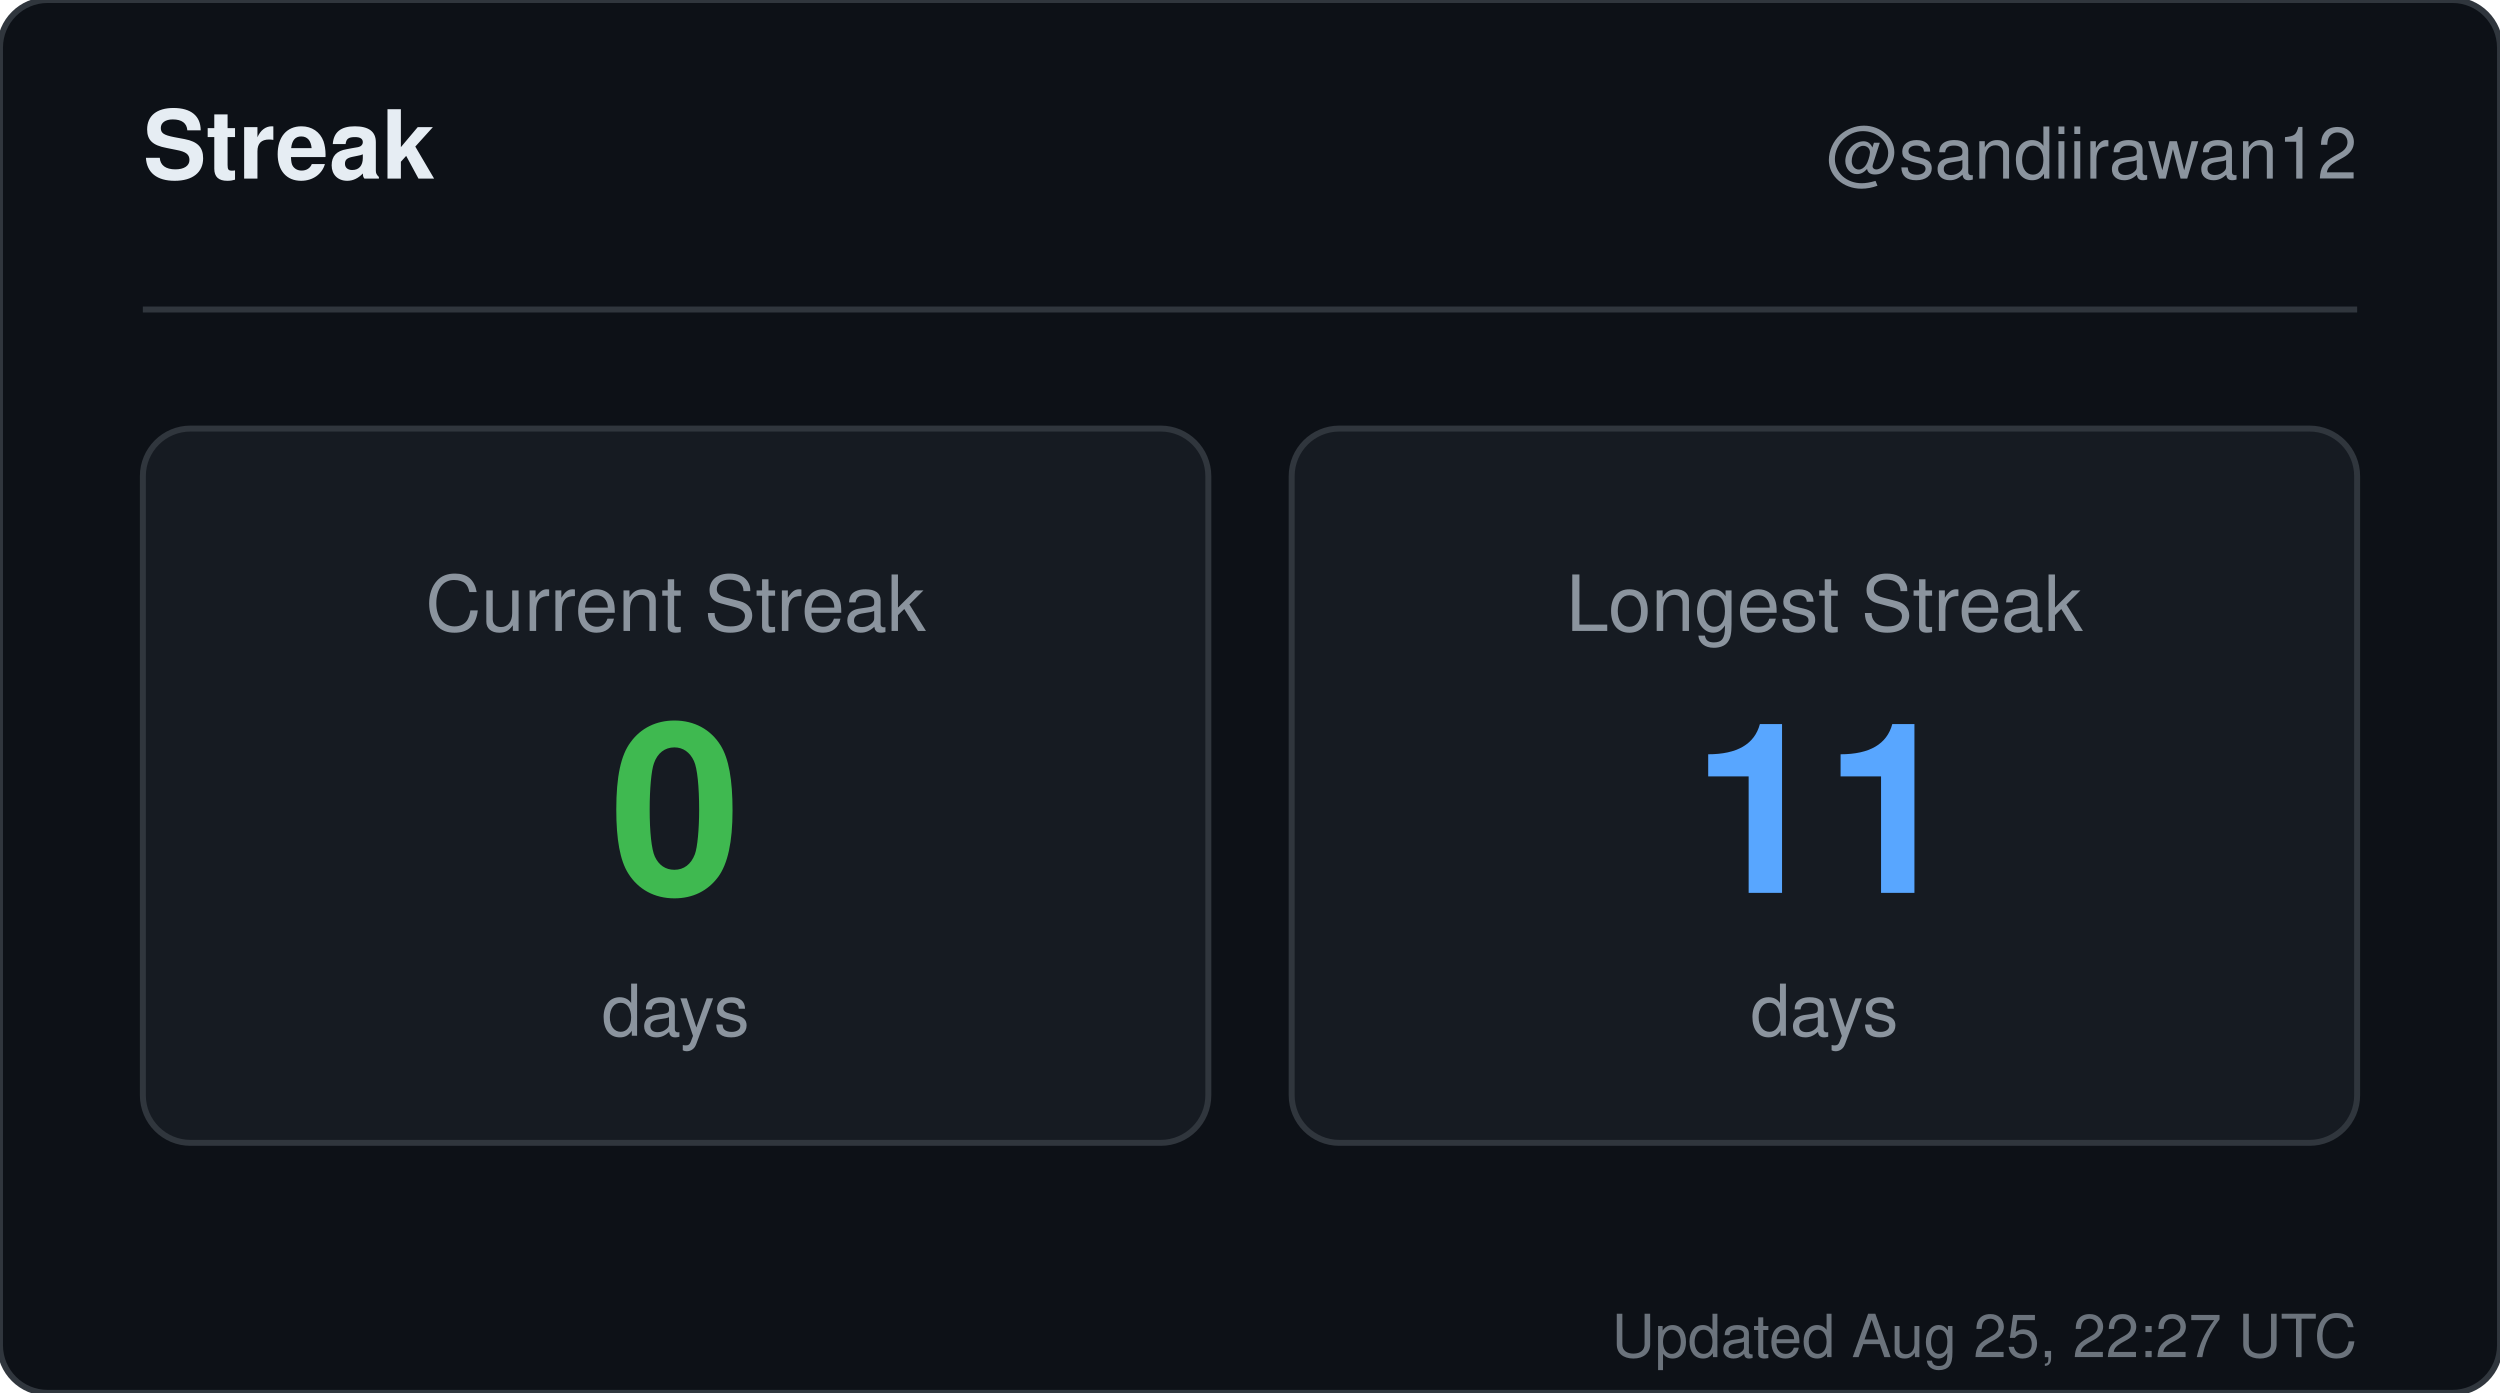
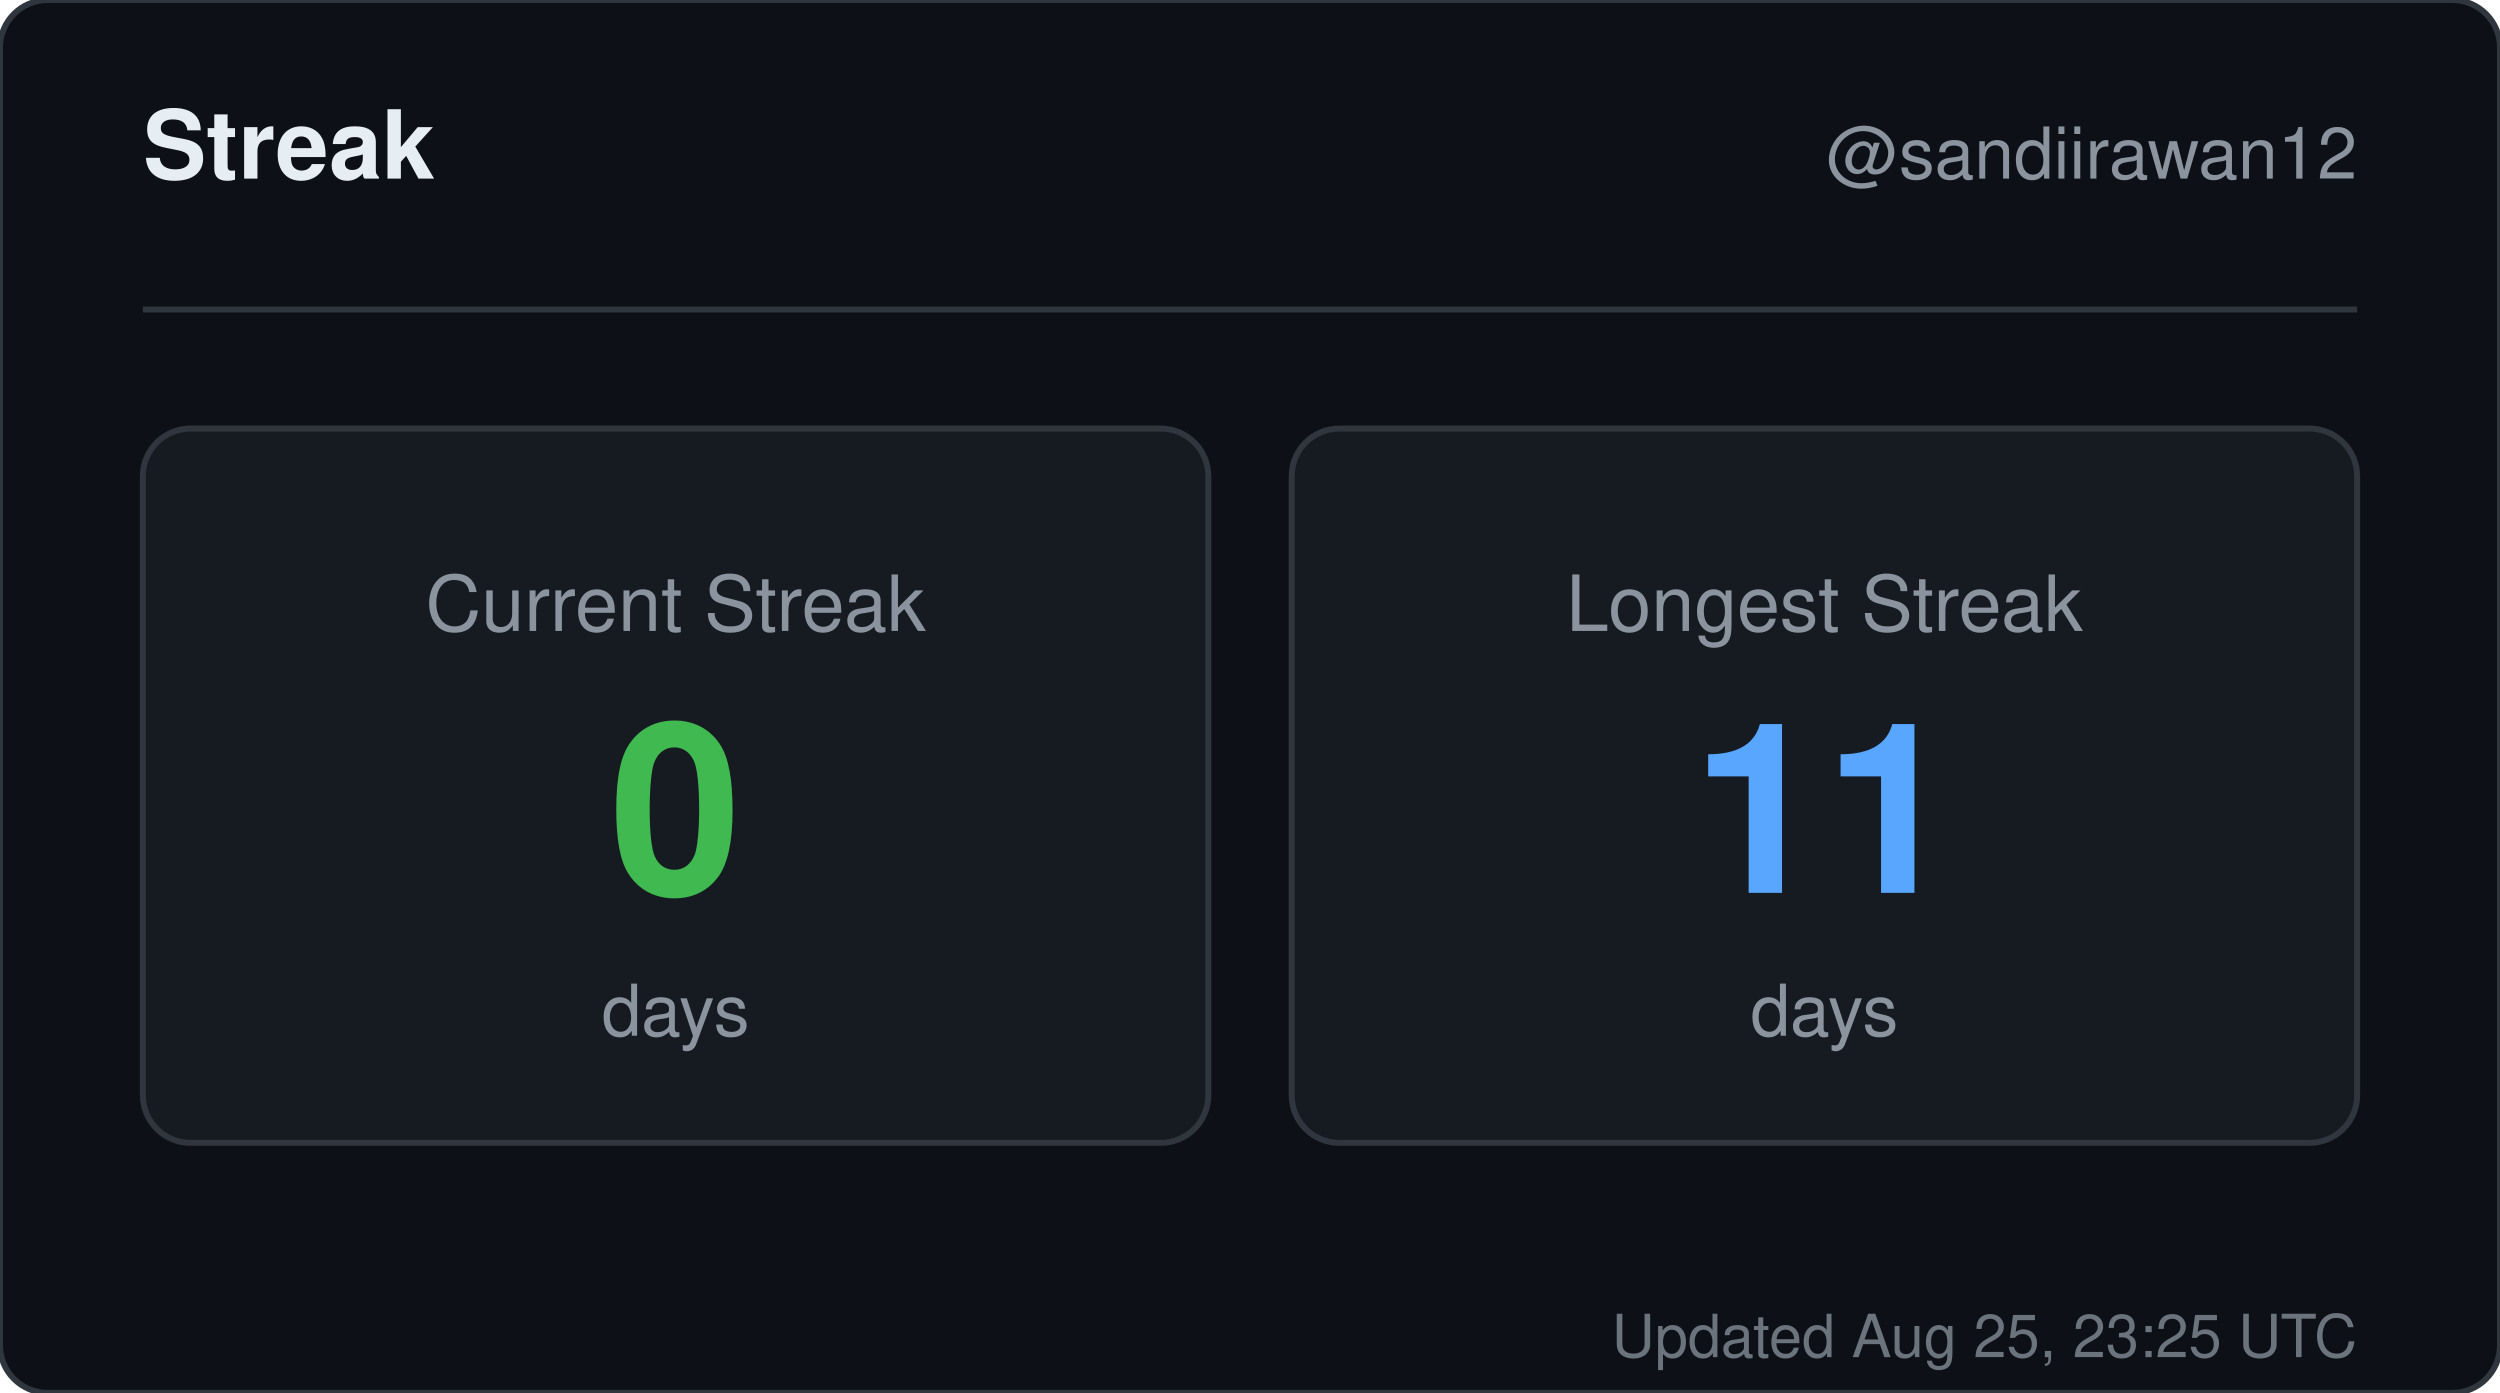
<svg xmlns="http://www.w3.org/2000/svg" width="420" height="234" viewBox="0 0 420 234" role="img" aria-label="Streak for sandiirawan12">
  <rect width="420" height="234" rx="8" fill="#0d1117" stroke="#30363d" />
  <g font-family="-apple-system, BlinkMacSystemFont, Segoe UI, Helvetica, Arial, sans-serif">
    <text x="24" y="30" fill="#e6edf3" font-size="16" font-weight="700">Streak</text>
    <text x="396" y="30" fill="#8b949e" font-size="12" text-anchor="end">@sandiirawan12</text>
    <line x1="24" y1="52" x2="396" y2="52" stroke="#30363d" />
    <rect x="24" y="72" width="179" height="120" rx="8" fill="#161b22" stroke="#30363d" />
    <text x="113.5" y="106" fill="#8b949e" font-size="13" text-anchor="middle">Current Streak</text>
    <text x="113.5" y="150" fill="#3fb950" font-size="40" font-weight="700" text-anchor="middle">0</text>
    <text x="113.5" y="174" fill="#8b949e" font-size="12" text-anchor="middle">days</text>
    <rect x="217" y="72" width="179" height="120" rx="8" fill="#161b22" stroke="#30363d" />
    <text x="306.5" y="106" fill="#8b949e" font-size="13" text-anchor="middle">Longest Streak</text>
    <text x="306.5" y="150" fill="#58a6ff" font-size="40" font-weight="700" text-anchor="middle">11</text>
    <text x="306.5" y="174" fill="#8b949e" font-size="12" text-anchor="middle">days</text>
-     <text x="396" y="228" fill="#8b949e" font-size="10" text-anchor="end" opacity="0.75">Updated Aug 25, 22:27 UTC</text>
+     <text x="396" y="228" fill="#8b949e" font-size="10" text-anchor="end" opacity="0.75">Updated Aug 25, 23:25 UTC</text>
  </g>
</svg>
